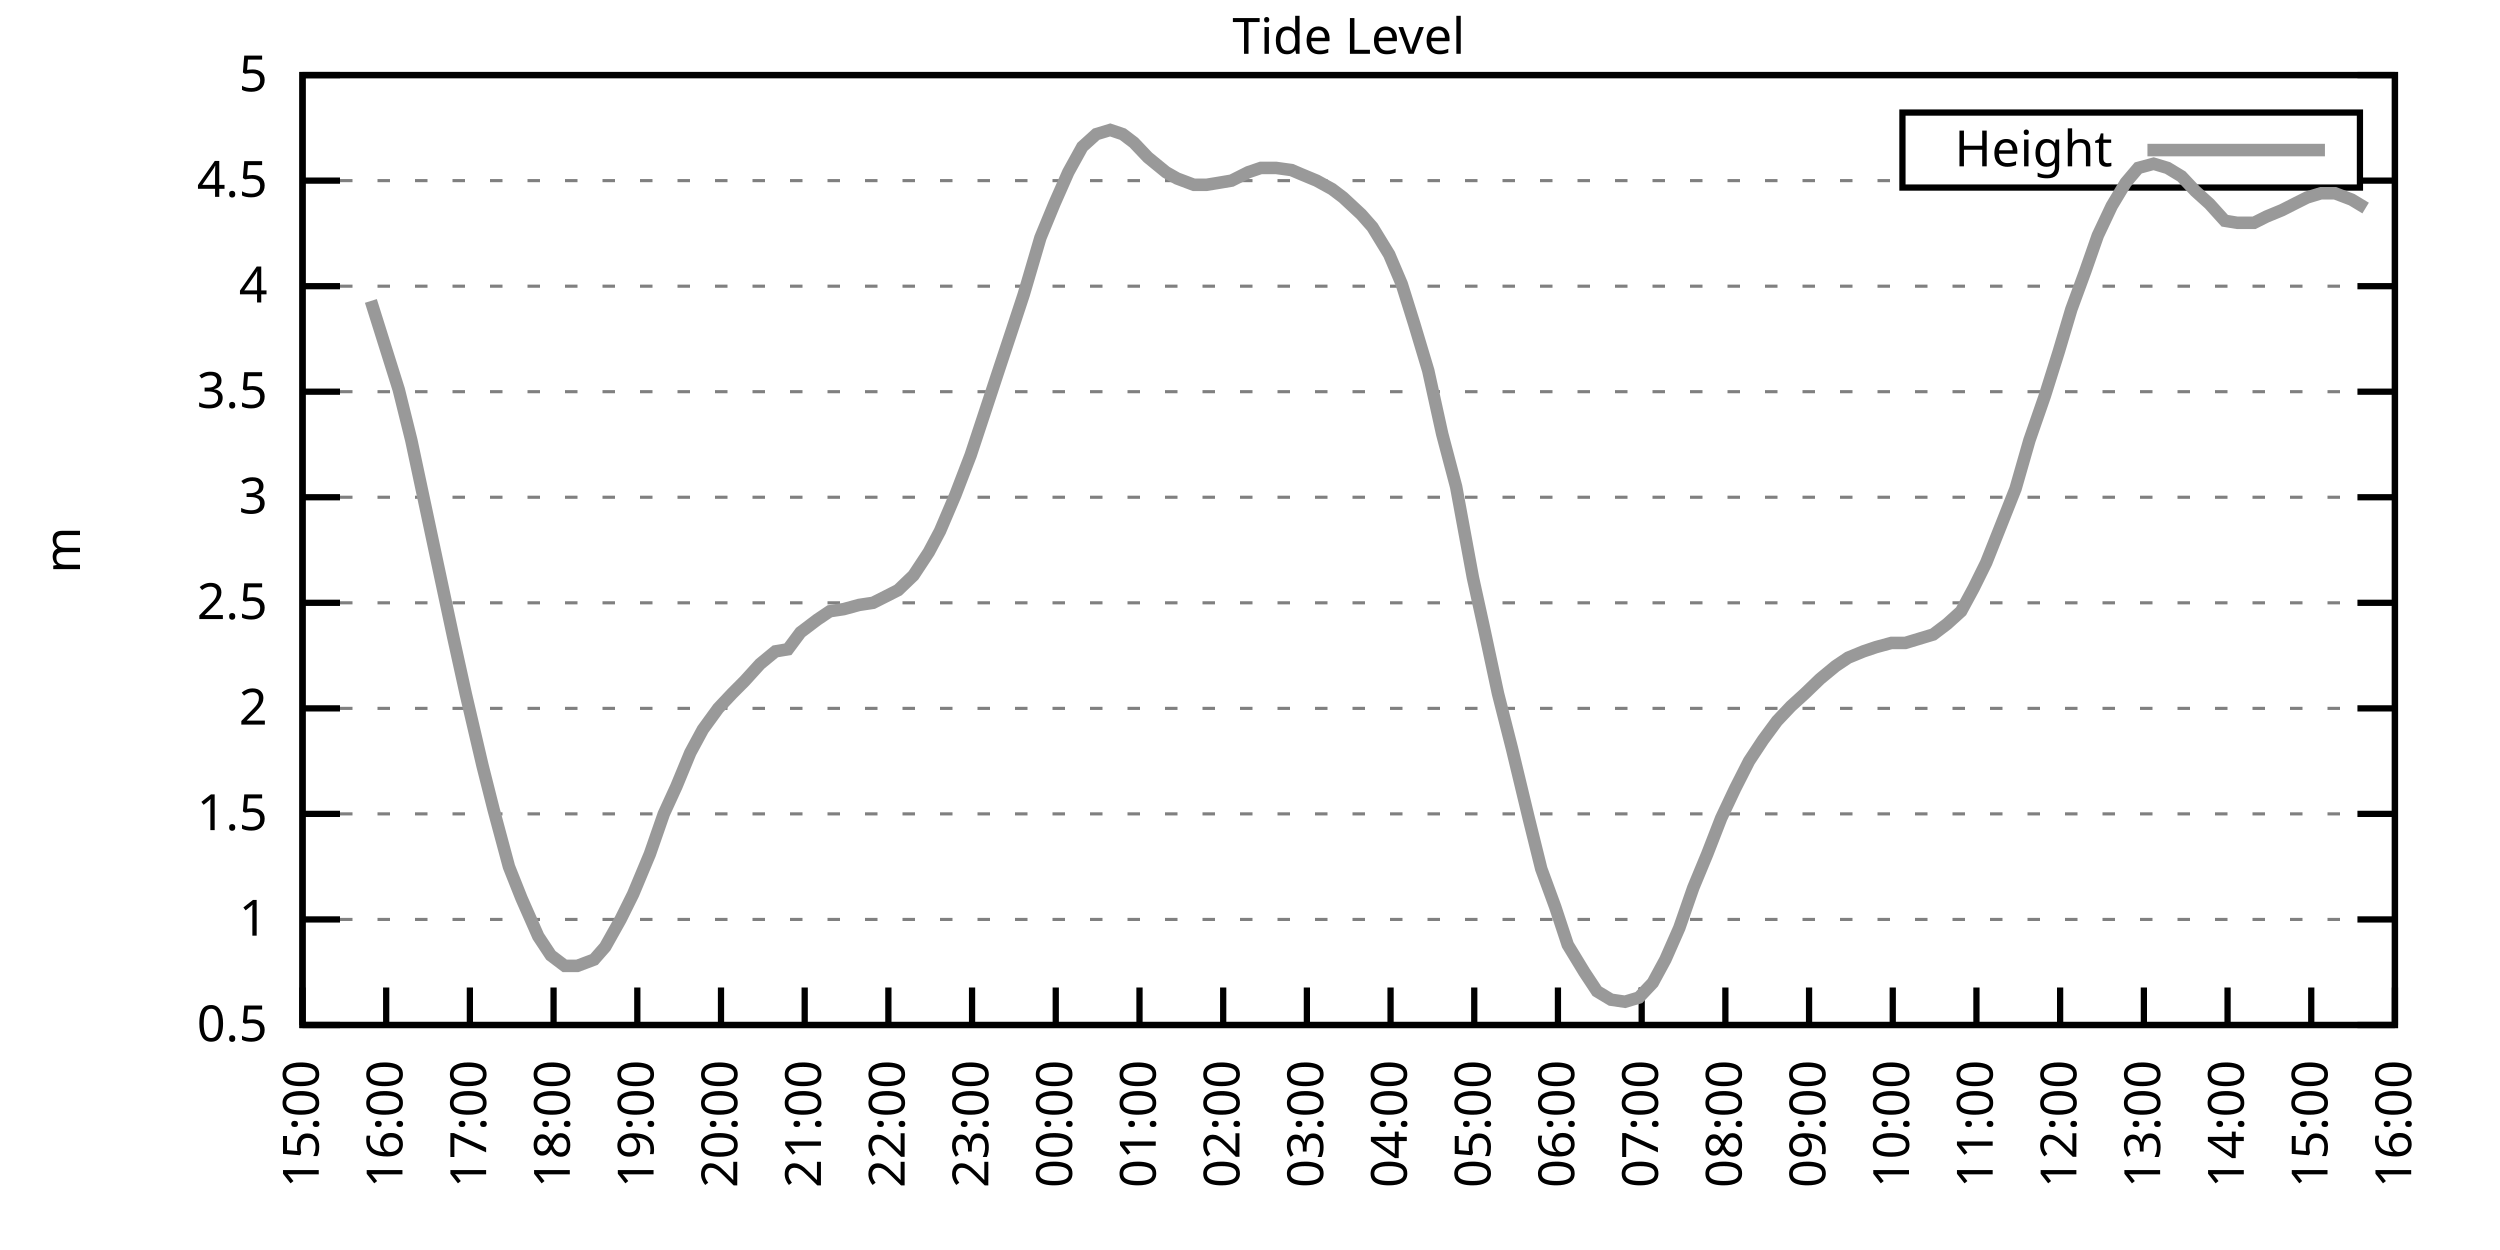
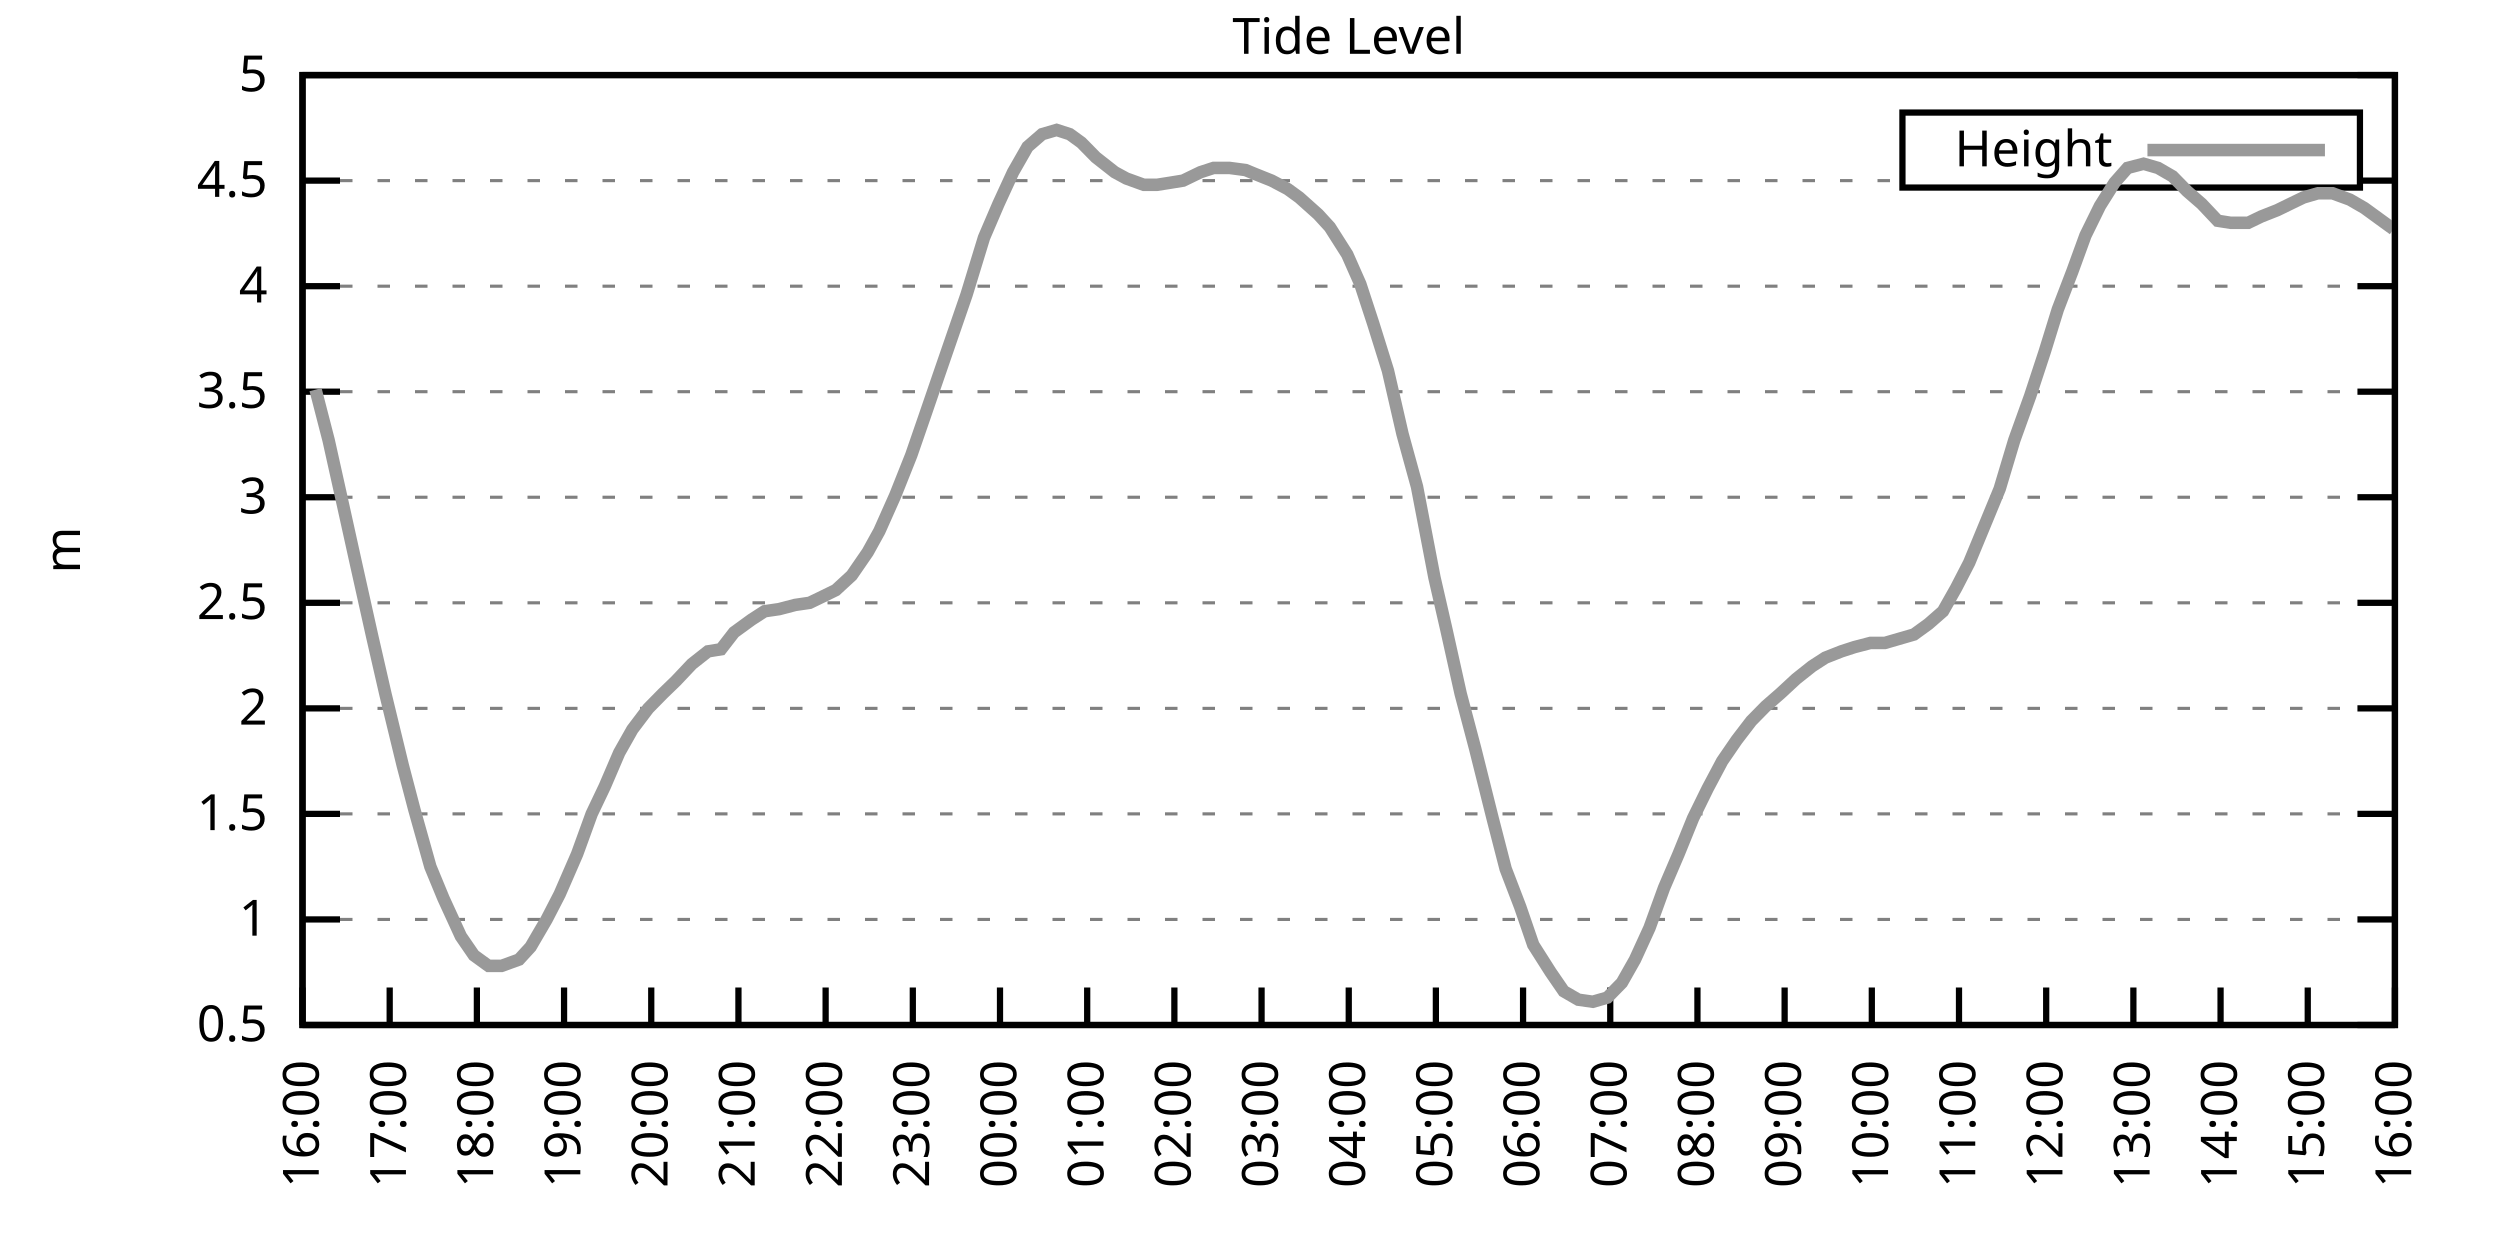
<svg xmlns="http://www.w3.org/2000/svg" xmlns:xlink="http://www.w3.org/1999/xlink" width="400" height="200" viewBox="0 0 400 200">
  <g id="gnuplot_canvas">
    <rect x="0" y="0" width="400" height="200" fill="none" />
    <defs>
      <circle id="gpDot" r="0.5" stroke-width="0.5" stroke="currentColor" />
      <path id="gpPt0" stroke-width="0.333" stroke="currentColor" d="M-1,0 h2 M0,-1 v2" />
      <path id="gpPt1" stroke-width="0.333" stroke="currentColor" d="M-1,-1 L1,1 M1,-1 L-1,1" />
      <path id="gpPt2" stroke-width="0.333" stroke="currentColor" d="M-1,0 L1,0 M0,-1 L0,1 M-1,-1 L1,1 M-1,1 L1,-1" />
      <rect id="gpPt3" stroke-width="0.333" stroke="currentColor" x="-1" y="-1" width="2" height="2" />
      <rect id="gpPt4" stroke-width="0.333" stroke="currentColor" fill="currentColor" x="-1" y="-1" width="2" height="2" />
      <circle id="gpPt5" stroke-width="0.333" stroke="currentColor" cx="0" cy="0" r="1" />
      <use xlink:href="#gpPt5" id="gpPt6" fill="currentColor" stroke="none" />
      <path id="gpPt7" stroke-width="0.333" stroke="currentColor" d="M0,-1.33 L-1.33,0.67 L1.33,0.67 z" />
      <use xlink:href="#gpPt7" id="gpPt8" fill="currentColor" stroke="none" />
      <use xlink:href="#gpPt7" id="gpPt9" stroke="currentColor" transform="rotate(180)" />
      <use xlink:href="#gpPt9" id="gpPt10" fill="currentColor" stroke="none" />
      <use xlink:href="#gpPt3" id="gpPt11" stroke="currentColor" transform="rotate(45)" />
      <use xlink:href="#gpPt11" id="gpPt12" fill="currentColor" stroke="none" />
      <path id="gpPt13" stroke-width="0.333" stroke="currentColor" d="M0,1.330 L1.265,0.411 L0.782,-1.067 L-0.782,-1.076 L-1.265,0.411 z" />
      <use xlink:href="#gpPt13" id="gpPt14" fill="currentColor" stroke="none" />
      <filter id="textbox" filterUnits="objectBoundingBox" x="0" y="0" height="1" width="1">
        <feFlood flood-color="white" flood-opacity="1" result="bgnd" />
        <feComposite in="SourceGraphic" in2="bgnd" operator="atop" />
      </filter>
      <filter id="greybox" filterUnits="objectBoundingBox" x="0" y="0" height="1" width="1">
        <feFlood flood-color="lightgrey" flood-opacity="1" result="grey" />
        <feComposite in="SourceGraphic" in2="grey" operator="atop" />
      </filter>
    </defs>
    <g fill="none" color="white" stroke="currentColor" stroke-width="1.00" stroke-linecap="butt" stroke-linejoin="miter">
</g>
    <g fill="none" color="black" stroke="currentColor" stroke-width="1.00" stroke-linecap="butt" stroke-linejoin="miter">
      <g stroke="none" shape-rendering="crispEdges">
        <polygon fill="rgb(255, 255, 255)" points="48.40,164.00 383.18,164.00 383.18,12.02 48.40,12.02 " />
      </g>
    </g>
    <g fill="none" color="black" stroke="currentColor" stroke-width="1.00" stroke-linecap="butt" stroke-linejoin="miter">
</g>
    <g fill="none" color="black" stroke="black" stroke-width="0.50" stroke-linecap="butt" stroke-linejoin="miter">
</g>
    <g fill="none" color="gray" stroke="currentColor" stroke-width="0.50" stroke-linecap="butt" stroke-linejoin="miter">
      <path stroke="gray" stroke-dasharray="2,4" class="gridline" d="M48.40,164.00 L383.19,164.00  " />
    </g>
    <g fill="none" color="gray" stroke="gray" stroke-width="1.00" stroke-linecap="butt" stroke-linejoin="miter">
</g>
    <g fill="none" color="black" stroke="currentColor" stroke-width="1.00" stroke-linecap="butt" stroke-linejoin="miter">
      <path stroke="black" d="M48.40,164.00 L54.40,164.00 M383.19,164.00 L377.19,164.00  " />
      <g transform="translate(42.80,166.60)" stroke="none" fill="black" font-family="Sans" font-size="8.00" text-anchor="end">
        <text>
          <tspan font-family="Sans"> 0.5</tspan>
        </text>
      </g>
    </g>
    <g fill="none" color="black" stroke="currentColor" stroke-width="1.00" stroke-linecap="butt" stroke-linejoin="miter">
</g>
    <g fill="none" color="black" stroke="black" stroke-width="0.50" stroke-linecap="butt" stroke-linejoin="miter">
</g>
    <g fill="none" color="gray" stroke="currentColor" stroke-width="0.50" stroke-linecap="butt" stroke-linejoin="miter">
      <path stroke="gray" stroke-dasharray="2,4" class="gridline" d="M48.40,147.11 L383.19,147.11  " />
    </g>
    <g fill="none" color="gray" stroke="gray" stroke-width="1.00" stroke-linecap="butt" stroke-linejoin="miter">
</g>
    <g fill="none" color="black" stroke="currentColor" stroke-width="1.00" stroke-linecap="butt" stroke-linejoin="miter">
      <path stroke="black" d="M48.40,147.11 L54.40,147.11 M383.19,147.11 L377.19,147.11  " />
      <g transform="translate(42.80,149.71)" stroke="none" fill="black" font-family="Sans" font-size="8.00" text-anchor="end">
        <text>
          <tspan font-family="Sans"> 1</tspan>
        </text>
      </g>
    </g>
    <g fill="none" color="black" stroke="currentColor" stroke-width="1.00" stroke-linecap="butt" stroke-linejoin="miter">
</g>
    <g fill="none" color="black" stroke="black" stroke-width="0.50" stroke-linecap="butt" stroke-linejoin="miter">
</g>
    <g fill="none" color="gray" stroke="currentColor" stroke-width="0.50" stroke-linecap="butt" stroke-linejoin="miter">
      <path stroke="gray" stroke-dasharray="2,4" class="gridline" d="M48.40,130.22 L383.19,130.22  " />
    </g>
    <g fill="none" color="gray" stroke="gray" stroke-width="1.00" stroke-linecap="butt" stroke-linejoin="miter">
</g>
    <g fill="none" color="black" stroke="currentColor" stroke-width="1.00" stroke-linecap="butt" stroke-linejoin="miter">
      <path stroke="black" d="M48.40,130.22 L54.40,130.22 M383.19,130.22 L377.19,130.22  " />
      <g transform="translate(42.80,132.82)" stroke="none" fill="black" font-family="Sans" font-size="8.00" text-anchor="end">
        <text>
          <tspan font-family="Sans"> 1.5</tspan>
        </text>
      </g>
    </g>
    <g fill="none" color="black" stroke="currentColor" stroke-width="1.00" stroke-linecap="butt" stroke-linejoin="miter">
</g>
    <g fill="none" color="black" stroke="black" stroke-width="0.50" stroke-linecap="butt" stroke-linejoin="miter">
</g>
    <g fill="none" color="gray" stroke="currentColor" stroke-width="0.50" stroke-linecap="butt" stroke-linejoin="miter">
      <path stroke="gray" stroke-dasharray="2,4" class="gridline" d="M48.40,113.34 L383.19,113.34  " />
    </g>
    <g fill="none" color="gray" stroke="gray" stroke-width="1.00" stroke-linecap="butt" stroke-linejoin="miter">
</g>
    <g fill="none" color="black" stroke="currentColor" stroke-width="1.00" stroke-linecap="butt" stroke-linejoin="miter">
      <path stroke="black" d="M48.40,113.34 L54.40,113.34 M383.19,113.34 L377.19,113.34  " />
      <g transform="translate(42.80,115.94)" stroke="none" fill="black" font-family="Sans" font-size="8.00" text-anchor="end">
        <text>
          <tspan font-family="Sans"> 2</tspan>
        </text>
      </g>
    </g>
    <g fill="none" color="black" stroke="currentColor" stroke-width="1.00" stroke-linecap="butt" stroke-linejoin="miter">
</g>
    <g fill="none" color="black" stroke="black" stroke-width="0.50" stroke-linecap="butt" stroke-linejoin="miter">
</g>
    <g fill="none" color="gray" stroke="currentColor" stroke-width="0.50" stroke-linecap="butt" stroke-linejoin="miter">
      <path stroke="gray" stroke-dasharray="2,4" class="gridline" d="M48.40,96.45 L383.19,96.45  " />
    </g>
    <g fill="none" color="gray" stroke="gray" stroke-width="1.00" stroke-linecap="butt" stroke-linejoin="miter">
</g>
    <g fill="none" color="black" stroke="currentColor" stroke-width="1.00" stroke-linecap="butt" stroke-linejoin="miter">
      <path stroke="black" d="M48.40,96.45 L54.40,96.45 M383.19,96.45 L377.19,96.45  " />
      <g transform="translate(42.80,99.05)" stroke="none" fill="black" font-family="Sans" font-size="8.00" text-anchor="end">
        <text>
          <tspan font-family="Sans"> 2.5</tspan>
        </text>
      </g>
    </g>
    <g fill="none" color="black" stroke="currentColor" stroke-width="1.00" stroke-linecap="butt" stroke-linejoin="miter">
</g>
    <g fill="none" color="black" stroke="black" stroke-width="0.50" stroke-linecap="butt" stroke-linejoin="miter">
</g>
    <g fill="none" color="gray" stroke="currentColor" stroke-width="0.50" stroke-linecap="butt" stroke-linejoin="miter">
      <path stroke="gray" stroke-dasharray="2,4" class="gridline" d="M48.40,79.56 L383.19,79.56  " />
    </g>
    <g fill="none" color="gray" stroke="gray" stroke-width="1.00" stroke-linecap="butt" stroke-linejoin="miter">
</g>
    <g fill="none" color="black" stroke="currentColor" stroke-width="1.00" stroke-linecap="butt" stroke-linejoin="miter">
      <path stroke="black" d="M48.40,79.56 L54.40,79.56 M383.19,79.56 L377.19,79.56  " />
      <g transform="translate(42.80,82.16)" stroke="none" fill="black" font-family="Sans" font-size="8.00" text-anchor="end">
        <text>
          <tspan font-family="Sans"> 3</tspan>
        </text>
      </g>
    </g>
    <g fill="none" color="black" stroke="currentColor" stroke-width="1.00" stroke-linecap="butt" stroke-linejoin="miter">
</g>
    <g fill="none" color="black" stroke="black" stroke-width="0.50" stroke-linecap="butt" stroke-linejoin="miter">
</g>
    <g fill="none" color="gray" stroke="currentColor" stroke-width="0.50" stroke-linecap="butt" stroke-linejoin="miter">
      <path stroke="gray" stroke-dasharray="2,4" class="gridline" d="M48.40,62.67 L383.19,62.67  " />
    </g>
    <g fill="none" color="gray" stroke="gray" stroke-width="1.00" stroke-linecap="butt" stroke-linejoin="miter">
</g>
    <g fill="none" color="black" stroke="currentColor" stroke-width="1.00" stroke-linecap="butt" stroke-linejoin="miter">
      <path stroke="black" d="M48.40,62.67 L54.40,62.67 M383.19,62.67 L377.19,62.67  " />
      <g transform="translate(42.80,65.27)" stroke="none" fill="black" font-family="Sans" font-size="8.00" text-anchor="end">
        <text>
          <tspan font-family="Sans"> 3.5</tspan>
        </text>
      </g>
    </g>
    <g fill="none" color="black" stroke="currentColor" stroke-width="1.00" stroke-linecap="butt" stroke-linejoin="miter">
</g>
    <g fill="none" color="black" stroke="black" stroke-width="0.50" stroke-linecap="butt" stroke-linejoin="miter">
</g>
    <g fill="none" color="gray" stroke="currentColor" stroke-width="0.50" stroke-linecap="butt" stroke-linejoin="miter">
      <path stroke="gray" stroke-dasharray="2,4" class="gridline" d="M48.40,45.79 L383.19,45.79  " />
    </g>
    <g fill="none" color="gray" stroke="gray" stroke-width="1.00" stroke-linecap="butt" stroke-linejoin="miter">
</g>
    <g fill="none" color="black" stroke="currentColor" stroke-width="1.00" stroke-linecap="butt" stroke-linejoin="miter">
      <path stroke="black" d="M48.40,45.79 L54.40,45.79 M383.19,45.79 L377.19,45.79  " />
      <g transform="translate(42.80,48.39)" stroke="none" fill="black" font-family="Sans" font-size="8.00" text-anchor="end">
        <text>
          <tspan font-family="Sans"> 4</tspan>
        </text>
      </g>
    </g>
    <g fill="none" color="black" stroke="currentColor" stroke-width="1.00" stroke-linecap="butt" stroke-linejoin="miter">
</g>
    <g fill="none" color="black" stroke="black" stroke-width="0.50" stroke-linecap="butt" stroke-linejoin="miter">
</g>
    <g fill="none" color="gray" stroke="currentColor" stroke-width="0.50" stroke-linecap="butt" stroke-linejoin="miter">
      <path stroke="gray" stroke-dasharray="2,4" class="gridline" d="M48.40,28.90 L304.39,28.90 M377.59,28.90 L383.19,28.90  " />
    </g>
    <g fill="none" color="gray" stroke="gray" stroke-width="1.00" stroke-linecap="butt" stroke-linejoin="miter">
</g>
    <g fill="none" color="black" stroke="currentColor" stroke-width="1.00" stroke-linecap="butt" stroke-linejoin="miter">
      <path stroke="black" d="M48.40,28.90 L54.40,28.90 M383.19,28.90 L377.19,28.90  " />
      <g transform="translate(42.80,31.50)" stroke="none" fill="black" font-family="Sans" font-size="8.00" text-anchor="end">
        <text>
          <tspan font-family="Sans"> 4.5</tspan>
        </text>
      </g>
    </g>
    <g fill="none" color="black" stroke="currentColor" stroke-width="1.00" stroke-linecap="butt" stroke-linejoin="miter">
</g>
    <g fill="none" color="black" stroke="black" stroke-width="0.50" stroke-linecap="butt" stroke-linejoin="miter">
</g>
    <g fill="none" color="gray" stroke="currentColor" stroke-width="0.50" stroke-linecap="butt" stroke-linejoin="miter">
      <path stroke="gray" stroke-dasharray="2,4" class="gridline" d="M48.40,12.01 L383.19,12.01  " />
    </g>
    <g fill="none" color="gray" stroke="gray" stroke-width="1.00" stroke-linecap="butt" stroke-linejoin="miter">
</g>
    <g fill="none" color="black" stroke="currentColor" stroke-width="1.00" stroke-linecap="butt" stroke-linejoin="miter">
      <path stroke="black" d="M48.40,12.01 L54.40,12.01 M383.19,12.01 L377.19,12.01  " />
      <g transform="translate(42.80,14.61)" stroke="none" fill="black" font-family="Sans" font-size="8.00" text-anchor="end">
        <text>
          <tspan font-family="Sans"> 5</tspan>
        </text>
      </g>
    </g>
    <g fill="none" color="black" stroke="currentColor" stroke-width="1.00" stroke-linecap="butt" stroke-linejoin="miter">
      <path stroke="black" d="M48.40,164.00 L48.40,158.00  " />
      <g transform="translate(51.00,169.60) rotate(270.00)" stroke="none" fill="black" font-family="Sans" font-size="8.00" text-anchor="end">
        <text>
-           <tspan font-family="Sans">15:00</tspan>
-         </text>
-       </g>
-     </g>
-     <g fill="none" color="black" stroke="currentColor" stroke-width="1.00" stroke-linecap="butt" stroke-linejoin="miter">
-       <path stroke="black" d="M61.79,164.00 L61.79,158.00  " />
-       <g transform="translate(64.39,169.60) rotate(270.00)" stroke="none" fill="black" font-family="Sans" font-size="8.00" text-anchor="end">
-         <text>
          <tspan font-family="Sans">16:00</tspan>
        </text>
      </g>
    </g>
    <g fill="none" color="black" stroke="currentColor" stroke-width="1.00" stroke-linecap="butt" stroke-linejoin="miter">
-       <path stroke="black" d="M75.18,164.00 L75.18,158.00  " />
-       <g transform="translate(77.78,169.60) rotate(270.00)" stroke="none" fill="black" font-family="Sans" font-size="8.00" text-anchor="end">
+       <path stroke="black" d="M62.35,164.00 L62.35,158.00  " />
+       <g transform="translate(64.95,169.60) rotate(270.00)" stroke="none" fill="black" font-family="Sans" font-size="8.00" text-anchor="end">
        <text>
          <tspan font-family="Sans">17:00</tspan>
        </text>
      </g>
    </g>
    <g fill="none" color="black" stroke="currentColor" stroke-width="1.00" stroke-linecap="butt" stroke-linejoin="miter">
-       <path stroke="black" d="M88.57,164.00 L88.57,158.00  " />
-       <g transform="translate(91.17,169.60) rotate(270.00)" stroke="none" fill="black" font-family="Sans" font-size="8.00" text-anchor="end">
+       <path stroke="black" d="M76.30,164.00 L76.30,158.00  " />
+       <g transform="translate(78.90,169.60) rotate(270.00)" stroke="none" fill="black" font-family="Sans" font-size="8.00" text-anchor="end">
        <text>
          <tspan font-family="Sans">18:00</tspan>
        </text>
      </g>
    </g>
    <g fill="none" color="black" stroke="currentColor" stroke-width="1.00" stroke-linecap="butt" stroke-linejoin="miter">
-       <path stroke="black" d="M101.97,164.00 L101.97,158.00  " />
-       <g transform="translate(104.57,169.60) rotate(270.00)" stroke="none" fill="black" font-family="Sans" font-size="8.00" text-anchor="end">
+       <path stroke="black" d="M90.25,164.00 L90.25,158.00  " />
+       <g transform="translate(92.85,169.60) rotate(270.00)" stroke="none" fill="black" font-family="Sans" font-size="8.00" text-anchor="end">
        <text>
          <tspan font-family="Sans">19:00</tspan>
        </text>
      </g>
    </g>
    <g fill="none" color="black" stroke="currentColor" stroke-width="1.00" stroke-linecap="butt" stroke-linejoin="miter">
-       <path stroke="black" d="M115.36,164.00 L115.36,158.00  " />
-       <g transform="translate(117.96,169.60) rotate(270.00)" stroke="none" fill="black" font-family="Sans" font-size="8.00" text-anchor="end">
+       <path stroke="black" d="M104.20,164.00 L104.20,158.00  " />
+       <g transform="translate(106.80,169.60) rotate(270.00)" stroke="none" fill="black" font-family="Sans" font-size="8.00" text-anchor="end">
        <text>
          <tspan font-family="Sans">20:00</tspan>
        </text>
      </g>
    </g>
    <g fill="none" color="black" stroke="currentColor" stroke-width="1.00" stroke-linecap="butt" stroke-linejoin="miter">
-       <path stroke="black" d="M128.75,164.00 L128.75,158.00  " />
-       <g transform="translate(131.35,169.60) rotate(270.00)" stroke="none" fill="black" font-family="Sans" font-size="8.00" text-anchor="end">
+       <path stroke="black" d="M118.15,164.00 L118.15,158.00  " />
+       <g transform="translate(120.75,169.60) rotate(270.00)" stroke="none" fill="black" font-family="Sans" font-size="8.00" text-anchor="end">
        <text>
          <tspan font-family="Sans">21:00</tspan>
        </text>
      </g>
    </g>
    <g fill="none" color="black" stroke="currentColor" stroke-width="1.00" stroke-linecap="butt" stroke-linejoin="miter">
-       <path stroke="black" d="M142.14,164.00 L142.14,158.00  " />
-       <g transform="translate(144.74,169.60) rotate(270.00)" stroke="none" fill="black" font-family="Sans" font-size="8.00" text-anchor="end">
+       <path stroke="black" d="M132.10,164.00 L132.10,158.00  " />
+       <g transform="translate(134.70,169.60) rotate(270.00)" stroke="none" fill="black" font-family="Sans" font-size="8.00" text-anchor="end">
        <text>
          <tspan font-family="Sans">22:00</tspan>
        </text>
      </g>
    </g>
    <g fill="none" color="black" stroke="currentColor" stroke-width="1.00" stroke-linecap="butt" stroke-linejoin="miter">
-       <path stroke="black" d="M155.53,164.00 L155.53,158.00  " />
-       <g transform="translate(158.13,169.60) rotate(270.00)" stroke="none" fill="black" font-family="Sans" font-size="8.00" text-anchor="end">
+       <path stroke="black" d="M146.05,164.00 L146.05,158.00  " />
+       <g transform="translate(148.65,169.60) rotate(270.00)" stroke="none" fill="black" font-family="Sans" font-size="8.00" text-anchor="end">
        <text>
          <tspan font-family="Sans">23:00</tspan>
        </text>
      </g>
    </g>
    <g fill="none" color="black" stroke="currentColor" stroke-width="1.00" stroke-linecap="butt" stroke-linejoin="miter">
-       <path stroke="black" d="M168.92,164.00 L168.92,158.00  " />
-       <g transform="translate(171.52,169.60) rotate(270.00)" stroke="none" fill="black" font-family="Sans" font-size="8.00" text-anchor="end">
+       <path stroke="black" d="M160.00,164.00 L160.00,158.00  " />
+       <g transform="translate(162.60,169.60) rotate(270.00)" stroke="none" fill="black" font-family="Sans" font-size="8.00" text-anchor="end">
        <text>
          <tspan font-family="Sans">00:00</tspan>
        </text>
      </g>
    </g>
    <g fill="none" color="black" stroke="currentColor" stroke-width="1.00" stroke-linecap="butt" stroke-linejoin="miter">
-       <path stroke="black" d="M182.32,164.00 L182.32,158.00  " />
-       <g transform="translate(184.92,169.60) rotate(270.00)" stroke="none" fill="black" font-family="Sans" font-size="8.00" text-anchor="end">
+       <path stroke="black" d="M173.95,164.00 L173.95,158.00  " />
+       <g transform="translate(176.55,169.60) rotate(270.00)" stroke="none" fill="black" font-family="Sans" font-size="8.00" text-anchor="end">
        <text>
          <tspan font-family="Sans">01:00</tspan>
        </text>
      </g>
    </g>
    <g fill="none" color="black" stroke="currentColor" stroke-width="1.00" stroke-linecap="butt" stroke-linejoin="miter">
-       <path stroke="black" d="M195.71,164.00 L195.71,158.00  " />
-       <g transform="translate(198.31,169.60) rotate(270.00)" stroke="none" fill="black" font-family="Sans" font-size="8.00" text-anchor="end">
+       <path stroke="black" d="M187.90,164.00 L187.90,158.00  " />
+       <g transform="translate(190.50,169.60) rotate(270.00)" stroke="none" fill="black" font-family="Sans" font-size="8.00" text-anchor="end">
        <text>
          <tspan font-family="Sans">02:00</tspan>
        </text>
      </g>
    </g>
    <g fill="none" color="black" stroke="currentColor" stroke-width="1.00" stroke-linecap="butt" stroke-linejoin="miter">
-       <path stroke="black" d="M209.10,164.00 L209.10,158.00  " />
-       <g transform="translate(211.70,169.60) rotate(270.00)" stroke="none" fill="black" font-family="Sans" font-size="8.00" text-anchor="end">
+       <path stroke="black" d="M201.85,164.00 L201.85,158.00  " />
+       <g transform="translate(204.45,169.60) rotate(270.00)" stroke="none" fill="black" font-family="Sans" font-size="8.00" text-anchor="end">
        <text>
          <tspan font-family="Sans">03:00</tspan>
        </text>
      </g>
    </g>
    <g fill="none" color="black" stroke="currentColor" stroke-width="1.00" stroke-linecap="butt" stroke-linejoin="miter">
-       <path stroke="black" d="M222.49,164.00 L222.49,158.00  " />
-       <g transform="translate(225.09,169.60) rotate(270.00)" stroke="none" fill="black" font-family="Sans" font-size="8.00" text-anchor="end">
+       <path stroke="black" d="M215.80,164.00 L215.80,158.00  " />
+       <g transform="translate(218.40,169.60) rotate(270.00)" stroke="none" fill="black" font-family="Sans" font-size="8.00" text-anchor="end">
        <text>
          <tspan font-family="Sans">04:00</tspan>
        </text>
      </g>
    </g>
    <g fill="none" color="black" stroke="currentColor" stroke-width="1.00" stroke-linecap="butt" stroke-linejoin="miter">
-       <path stroke="black" d="M235.88,164.00 L235.88,158.00  " />
-       <g transform="translate(238.48,169.60) rotate(270.00)" stroke="none" fill="black" font-family="Sans" font-size="8.00" text-anchor="end">
+       <path stroke="black" d="M229.74,164.00 L229.74,158.00  " />
+       <g transform="translate(232.34,169.60) rotate(270.00)" stroke="none" fill="black" font-family="Sans" font-size="8.00" text-anchor="end">
        <text>
          <tspan font-family="Sans">05:00</tspan>
        </text>
      </g>
    </g>
    <g fill="none" color="black" stroke="currentColor" stroke-width="1.00" stroke-linecap="butt" stroke-linejoin="miter">
-       <path stroke="black" d="M249.27,164.00 L249.27,158.00  " />
-       <g transform="translate(251.87,169.60) rotate(270.00)" stroke="none" fill="black" font-family="Sans" font-size="8.00" text-anchor="end">
+       <path stroke="black" d="M243.69,164.00 L243.69,158.00  " />
+       <g transform="translate(246.29,169.60) rotate(270.00)" stroke="none" fill="black" font-family="Sans" font-size="8.00" text-anchor="end">
        <text>
          <tspan font-family="Sans">06:00</tspan>
        </text>
      </g>
    </g>
    <g fill="none" color="black" stroke="currentColor" stroke-width="1.00" stroke-linecap="butt" stroke-linejoin="miter">
-       <path stroke="black" d="M262.67,164.00 L262.67,158.00  " />
-       <g transform="translate(265.27,169.60) rotate(270.00)" stroke="none" fill="black" font-family="Sans" font-size="8.00" text-anchor="end">
+       <path stroke="black" d="M257.64,164.00 L257.64,158.00  " />
+       <g transform="translate(260.24,169.60) rotate(270.00)" stroke="none" fill="black" font-family="Sans" font-size="8.00" text-anchor="end">
        <text>
          <tspan font-family="Sans">07:00</tspan>
        </text>
      </g>
    </g>
    <g fill="none" color="black" stroke="currentColor" stroke-width="1.00" stroke-linecap="butt" stroke-linejoin="miter">
-       <path stroke="black" d="M276.06,164.00 L276.06,158.00  " />
-       <g transform="translate(278.66,169.60) rotate(270.00)" stroke="none" fill="black" font-family="Sans" font-size="8.00" text-anchor="end">
+       <path stroke="black" d="M271.59,164.00 L271.59,158.00  " />
+       <g transform="translate(274.19,169.60) rotate(270.00)" stroke="none" fill="black" font-family="Sans" font-size="8.00" text-anchor="end">
        <text>
          <tspan font-family="Sans">08:00</tspan>
        </text>
      </g>
    </g>
    <g fill="none" color="black" stroke="currentColor" stroke-width="1.00" stroke-linecap="butt" stroke-linejoin="miter">
-       <path stroke="black" d="M289.45,164.00 L289.45,158.00  " />
-       <g transform="translate(292.05,169.60) rotate(270.00)" stroke="none" fill="black" font-family="Sans" font-size="8.00" text-anchor="end">
+       <path stroke="black" d="M285.54,164.00 L285.54,158.00  " />
+       <g transform="translate(288.14,169.60) rotate(270.00)" stroke="none" fill="black" font-family="Sans" font-size="8.00" text-anchor="end">
        <text>
          <tspan font-family="Sans">09:00</tspan>
        </text>
      </g>
    </g>
    <g fill="none" color="black" stroke="currentColor" stroke-width="1.00" stroke-linecap="butt" stroke-linejoin="miter">
-       <path stroke="black" d="M302.84,164.00 L302.84,158.00  " />
-       <g transform="translate(305.44,169.60) rotate(270.00)" stroke="none" fill="black" font-family="Sans" font-size="8.00" text-anchor="end">
+       <path stroke="black" d="M299.49,164.00 L299.49,158.00  " />
+       <g transform="translate(302.09,169.60) rotate(270.00)" stroke="none" fill="black" font-family="Sans" font-size="8.00" text-anchor="end">
        <text>
          <tspan font-family="Sans">10:00</tspan>
        </text>
      </g>
    </g>
    <g fill="none" color="black" stroke="currentColor" stroke-width="1.00" stroke-linecap="butt" stroke-linejoin="miter">
-       <path stroke="black" d="M316.23,164.00 L316.23,158.00  " />
-       <g transform="translate(318.83,169.60) rotate(270.00)" stroke="none" fill="black" font-family="Sans" font-size="8.00" text-anchor="end">
+       <path stroke="black" d="M313.44,164.00 L313.44,158.00  " />
+       <g transform="translate(316.04,169.60) rotate(270.00)" stroke="none" fill="black" font-family="Sans" font-size="8.00" text-anchor="end">
        <text>
          <tspan font-family="Sans">11:00</tspan>
        </text>
      </g>
    </g>
    <g fill="none" color="black" stroke="currentColor" stroke-width="1.00" stroke-linecap="butt" stroke-linejoin="miter">
-       <path stroke="black" d="M329.62,164.00 L329.62,158.00  " />
-       <g transform="translate(332.22,169.60) rotate(270.00)" stroke="none" fill="black" font-family="Sans" font-size="8.00" text-anchor="end">
+       <path stroke="black" d="M327.39,164.00 L327.39,158.00  " />
+       <g transform="translate(329.99,169.60) rotate(270.00)" stroke="none" fill="black" font-family="Sans" font-size="8.00" text-anchor="end">
        <text>
          <tspan font-family="Sans">12:00</tspan>
        </text>
      </g>
    </g>
    <g fill="none" color="black" stroke="currentColor" stroke-width="1.00" stroke-linecap="butt" stroke-linejoin="miter">
-       <path stroke="black" d="M343.02,164.00 L343.02,158.00  " />
-       <g transform="translate(345.62,169.60) rotate(270.00)" stroke="none" fill="black" font-family="Sans" font-size="8.00" text-anchor="end">
+       <path stroke="black" d="M341.34,164.00 L341.34,158.00  " />
+       <g transform="translate(343.94,169.60) rotate(270.00)" stroke="none" fill="black" font-family="Sans" font-size="8.00" text-anchor="end">
        <text>
          <tspan font-family="Sans">13:00</tspan>
        </text>
      </g>
    </g>
    <g fill="none" color="black" stroke="currentColor" stroke-width="1.00" stroke-linecap="butt" stroke-linejoin="miter">
-       <path stroke="black" d="M356.41,164.00 L356.41,158.00  " />
-       <g transform="translate(359.01,169.60) rotate(270.00)" stroke="none" fill="black" font-family="Sans" font-size="8.00" text-anchor="end">
+       <path stroke="black" d="M355.29,164.00 L355.29,158.00  " />
+       <g transform="translate(357.89,169.60) rotate(270.00)" stroke="none" fill="black" font-family="Sans" font-size="8.00" text-anchor="end">
        <text>
          <tspan font-family="Sans">14:00</tspan>
        </text>
      </g>
    </g>
    <g fill="none" color="black" stroke="currentColor" stroke-width="1.00" stroke-linecap="butt" stroke-linejoin="miter">
-       <path stroke="black" d="M369.80,164.00 L369.80,158.00  " />
-       <g transform="translate(372.40,169.60) rotate(270.00)" stroke="none" fill="black" font-family="Sans" font-size="8.00" text-anchor="end">
+       <path stroke="black" d="M369.24,164.00 L369.24,158.00  " />
+       <g transform="translate(371.84,169.60) rotate(270.00)" stroke="none" fill="black" font-family="Sans" font-size="8.00" text-anchor="end">
        <text>
          <tspan font-family="Sans">15:00</tspan>
        </text>
      </g>
    </g>
    <g fill="none" color="black" stroke="currentColor" stroke-width="1.00" stroke-linecap="butt" stroke-linejoin="miter">
      <path stroke="black" d="M383.19,164.00 L383.19,158.00  " />
      <g transform="translate(385.79,169.60) rotate(270.00)" stroke="none" fill="black" font-family="Sans" font-size="8.00" text-anchor="end">
        <text>
          <tspan font-family="Sans">16:00</tspan>
        </text>
      </g>
    </g>
    <g fill="none" color="black" stroke="currentColor" stroke-width="1.00" stroke-linecap="butt" stroke-linejoin="miter">
</g>
    <g fill="none" color="black" stroke="currentColor" stroke-width="1.00" stroke-linecap="butt" stroke-linejoin="miter">
      <path stroke="black" d="M48.40,12.01 L48.40,164.00 L383.19,164.00 L383.19,12.01 L48.40,12.01 Z  " />
    </g>
    <g fill="none" color="black" stroke="currentColor" stroke-width="1.00" stroke-linecap="butt" stroke-linejoin="miter">
</g>
    <g fill="none" color="black" stroke="currentColor" stroke-width="1.00" stroke-linecap="butt" stroke-linejoin="miter">
      <path stroke="black" d="M304.39,30.01 L304.39,18.01 L377.59,18.01 L377.59,30.01 L304.39,30.01 Z  " />
    </g>
    <g id="Tide_level_plot_1">
      <g fill="none" color="white" stroke="black" stroke-width="2.00" stroke-linecap="butt" stroke-linejoin="miter">
</g>
      <g fill="none" color="black" stroke="currentColor" stroke-width="2.00" stroke-linecap="butt" stroke-linejoin="miter">
        <g transform="translate(337.99,26.61)" stroke="none" fill="black" font-family="Sans" font-size="8.00" text-anchor="end">
          <text>
            <tspan font-family="Sans">Height</tspan>
          </text>
        </g>
      </g>
      <g fill="none" color="black" stroke="currentColor" stroke-width="2.00" stroke-linecap="butt" stroke-linejoin="miter">
-         <path stroke="rgb(153, 153, 153)" d="M343.59,24.01 L371.99,24.01 M59.34,48.15 L61.57,55.24 L63.80,62.34 L65.81,70.44 L68.04,80.91 L70.05,90.37   L72.50,101.85 L74.51,110.97 L77.19,122.46 L78.98,129.55 L81.43,138.67 L83.44,143.73 L86.12,149.81 L88.13,152.85   L90.36,154.54 L92.37,154.54 L95.05,153.53 L96.83,151.50 L99.29,147.11 L101.30,143.06 L103.98,136.64 L106.21,130.22   L108.22,125.83 L110.45,120.43 L112.46,116.71 L114.91,113.34 L117.14,110.97 L119.15,108.95 L121.61,106.24 L124.06,104.22   L126.07,103.88 L128.08,101.18 L130.76,99.15 L132.77,97.80 L135.00,97.46 L137.45,96.79 L139.69,96.45 L141.69,95.44   L143.70,94.42 L146.16,92.06 L148.61,88.34 L150.40,84.97 L152.85,79.22 L155.31,72.81 L157.32,66.73 L159.77,59.30   L162.01,52.54 L163.79,47.14 L166.47,38.02 L168.70,32.61 L170.93,27.55 L173.17,23.49 L175.40,21.47 L177.63,20.79   L179.64,21.47 L181.42,22.82 L183.66,25.18 L186.56,27.55 L188.34,28.56 L191.02,29.57 L193.03,29.57 L195.04,29.24   L197.05,28.90 L199.73,27.55 L201.73,26.87 L204.19,26.87 L206.64,27.21 L208.21,27.88 L210.66,28.90 L213.12,30.25   L214.90,31.60 L217.80,34.30 L219.59,36.33 L222.27,40.72 L224.28,45.45 L226.29,51.87 L228.52,59.30 L230.75,69.43   L232.98,77.87 L235.66,92.40 L237.44,100.50 L239.68,110.97 L241.91,119.75 L244.59,130.90 L246.60,139.01 L248.83,145.09   L250.84,151.17 L253.51,155.56 L255.52,158.60 L257.76,159.95 L259.99,160.28 L262.22,159.61 L264.45,157.24 L266.46,153.53   L268.69,148.46 L270.92,142.05 L273.16,136.64 L275.39,130.90 L277.62,126.17 L279.85,121.78 L282.08,118.40 L284.32,115.36   L286.55,113.00 L288.78,110.97 L291.23,108.61 L293.69,106.58 L295.70,105.23 L298.15,104.22 L300.16,103.54 L302.62,102.87   L304.85,102.87 L309.31,101.52 L311.54,99.83 L313.78,97.80 L315.79,94.08 L317.79,90.03 L320.47,83.28 L322.48,78.21   L324.71,70.44 L327.17,63.35 L329.40,56.26 L331.41,49.50 L333.64,43.42 L335.65,37.68 L337.88,32.95 L340.11,29.24   L342.12,26.87 L344.58,26.20 L346.81,26.87 L349.04,28.22 L351.27,30.59 L353.51,32.61 L355.96,35.32 L357.97,35.65   L360.65,35.65 L362.66,34.64 L365.11,33.63 L367.12,32.61 L369.13,31.60 L371.36,30.92 L373.59,30.92 L376.27,31.94   L378.50,33.29  " />
+         <path stroke="rgb(153, 153, 153)" d="M343.59,24.01 L371.99,24.01 M50.49,62.34 L52.58,70.44 L54.91,80.91 L57.00,90.37 L59.56,101.85 L61.65,110.97   L64.44,122.46 L66.30,129.55 L68.86,138.67 L70.95,143.73 L73.74,149.81 L75.83,152.85 L78.16,154.54 L80.25,154.54   L83.04,153.53 L84.90,151.50 L87.46,147.11 L89.55,143.06 L92.34,136.64 L94.67,130.22 L96.76,125.83 L99.08,120.43   L101.18,116.71 L103.73,113.34 L106.06,110.97 L108.15,108.95 L110.71,106.24 L113.27,104.22 L115.36,103.88 L117.45,101.18   L120.24,99.15 L122.33,97.80 L124.66,97.46 L127.22,96.79 L129.54,96.45 L131.63,95.44 L133.72,94.42 L136.28,92.06   L138.84,88.34 L140.70,84.97 L143.26,79.22 L145.81,72.81 L147.91,66.73 L150.46,59.30 L152.79,52.54 L154.65,47.14   L157.44,38.02 L159.76,32.61 L162.09,27.55 L164.41,23.49 L166.74,21.47 L169.06,20.79 L171.16,21.47 L173.02,22.82   L175.34,25.18 L178.36,27.55 L180.22,28.56 L183.01,29.57 L185.11,29.57 L187.20,29.24 L189.29,28.90 L192.08,27.55   L194.17,26.87 L196.73,26.87 L199.29,27.21 L200.92,27.88 L203.47,28.90 L206.03,30.25 L207.89,31.60 L210.91,34.30   L212.77,36.33 L215.56,40.72 L217.65,45.45 L219.75,51.87 L222.07,59.30 L224.40,69.43 L226.72,77.87 L229.51,92.40   L231.37,100.50 L233.70,110.97 L236.02,119.75 L238.81,130.90 L240.90,139.01 L243.23,145.09 L245.32,151.17 L248.11,155.56   L250.20,158.60 L252.53,159.95 L254.85,160.28 L257.18,159.61 L259.50,157.24 L261.60,153.53 L263.92,148.46 L266.25,142.05   L268.57,136.64 L270.90,130.90 L273.22,126.17 L275.55,121.78 L277.87,118.40 L280.20,115.36 L282.52,113.00 L284.85,110.97   L287.40,108.61 L289.96,106.58 L292.05,105.23 L294.61,104.22 L296.70,103.54 L299.26,102.87 L301.58,102.87 L306.23,101.52   L308.56,99.83 L310.88,97.80 L312.98,94.08 L315.07,90.03 L317.86,83.28 L319.95,78.21 L322.28,70.44 L324.83,63.35   L327.16,56.26 L329.25,49.50 L331.58,43.42 L333.67,37.68 L335.99,32.95 L338.32,29.24 L340.41,26.87 L342.97,26.20   L345.29,26.87 L347.62,28.22 L349.94,30.59 L352.27,32.61 L354.83,35.32 L356.92,35.65 L359.71,35.65 L361.80,34.64   L364.36,33.63 L366.45,32.61 L368.54,31.60 L370.87,30.92 L373.19,30.92 L375.98,31.94 L378.31,33.29 L380.63,34.98   L382.96,36.67  " />
      </g>
    </g>
    <g fill="none" color="black" stroke="currentColor" stroke-width="2.00" stroke-linecap="butt" stroke-linejoin="miter">
</g>
    <g fill="none" color="black" stroke="black" stroke-width="1.00" stroke-linecap="butt" stroke-linejoin="miter">
</g>
    <g fill="none" color="black" stroke="currentColor" stroke-width="1.00" stroke-linecap="butt" stroke-linejoin="miter">
      <path stroke="black" d="M48.40,12.01 L48.40,164.00 L383.19,164.00 L383.19,12.01 L48.40,12.01 Z  " />
      <g transform="translate(12.80,88.01) rotate(270.00)" stroke="none" fill="black" font-family="Sans" font-size="8.00" text-anchor="middle">
        <text>
          <tspan font-family="Sans">m</tspan>
        </text>
      </g>
    </g>
    <g fill="none" color="black" stroke="currentColor" stroke-width="1.00" stroke-linecap="butt" stroke-linejoin="miter">
</g>
    <g fill="none" color="black" stroke="currentColor" stroke-width="1.00" stroke-linecap="butt" stroke-linejoin="miter">
      <g transform="translate(215.79,8.61)" stroke="none" fill="black" font-family="Sans" font-size="8.00" text-anchor="middle">
        <text>
          <tspan font-family="Sans">Tide Level</tspan>
        </text>
      </g>
    </g>
    <g fill="none" color="black" stroke="currentColor" stroke-width="1.00" stroke-linecap="butt" stroke-linejoin="miter">
</g>
  </g>
</svg>
